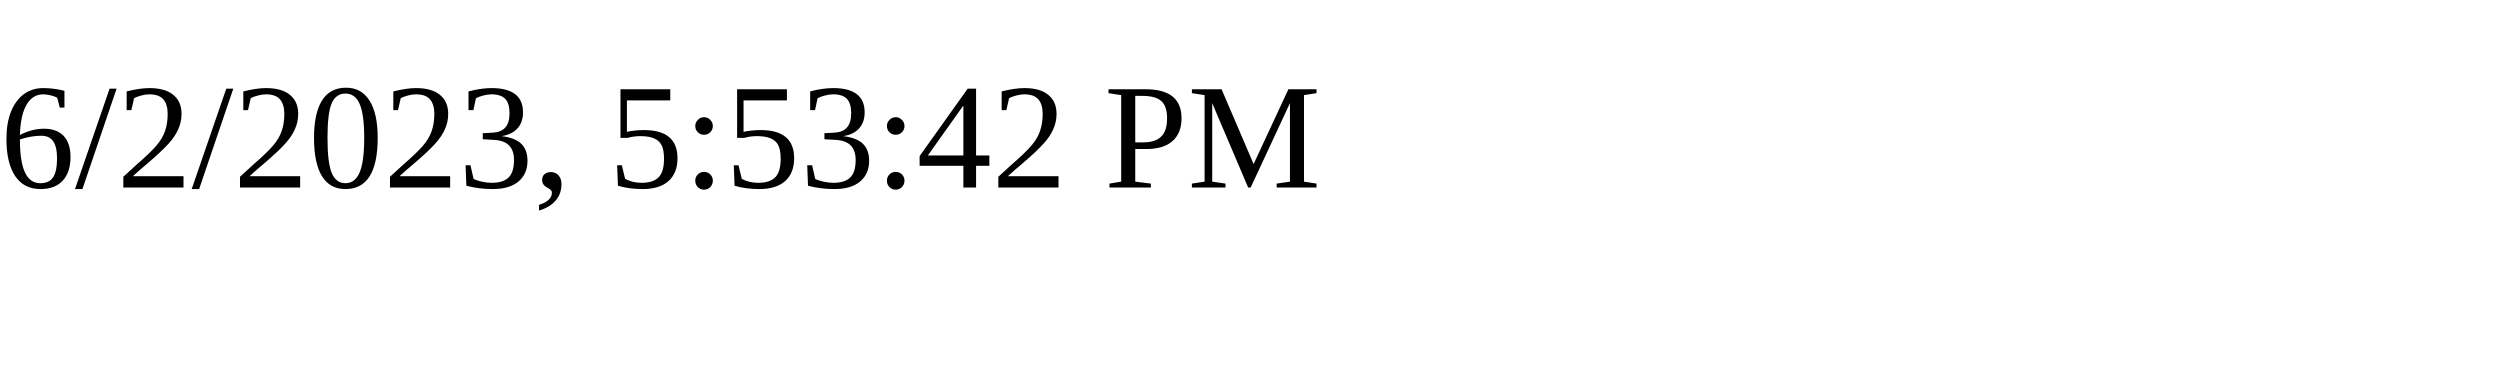
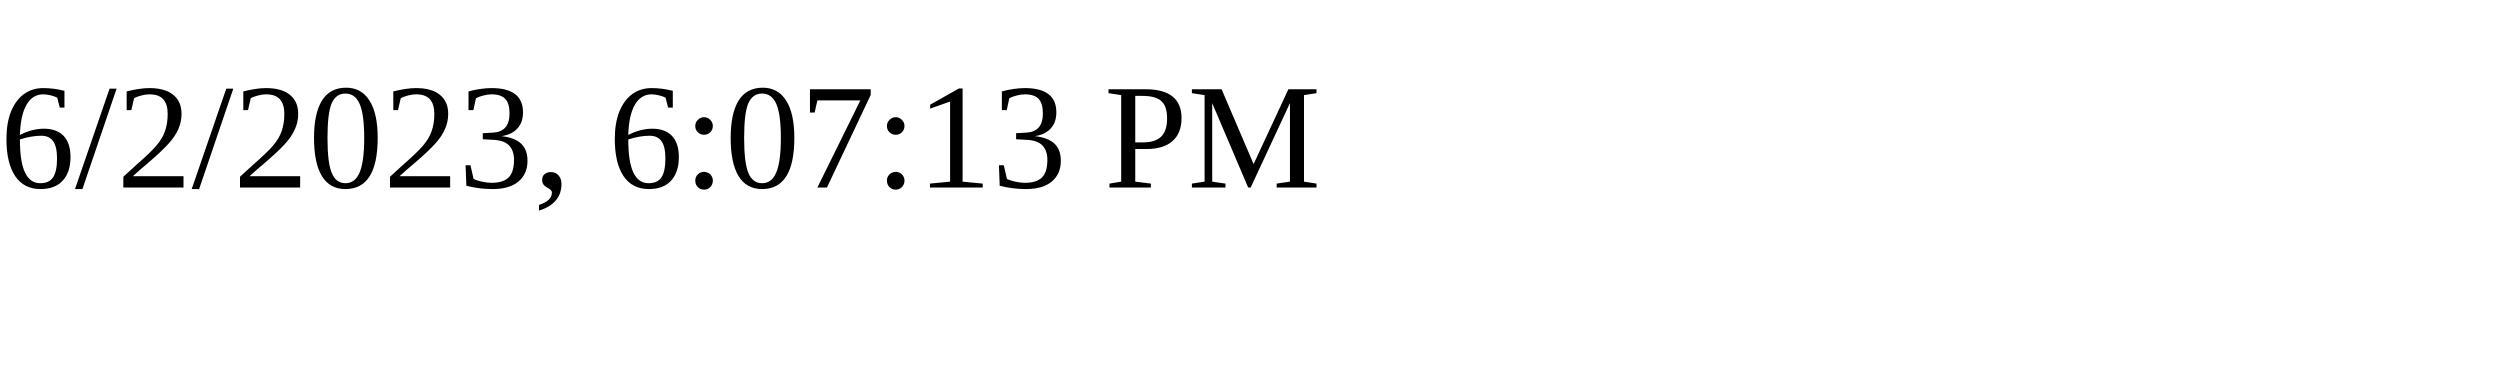
<svg xmlns="http://www.w3.org/2000/svg" height="30" width="200">
-   <text x="0" y="15">6/2/2023, 5:53:42 PM</text>
+   <text x="0" y="15">6/2/2023, 6:07:13 PM</text>
</svg>
